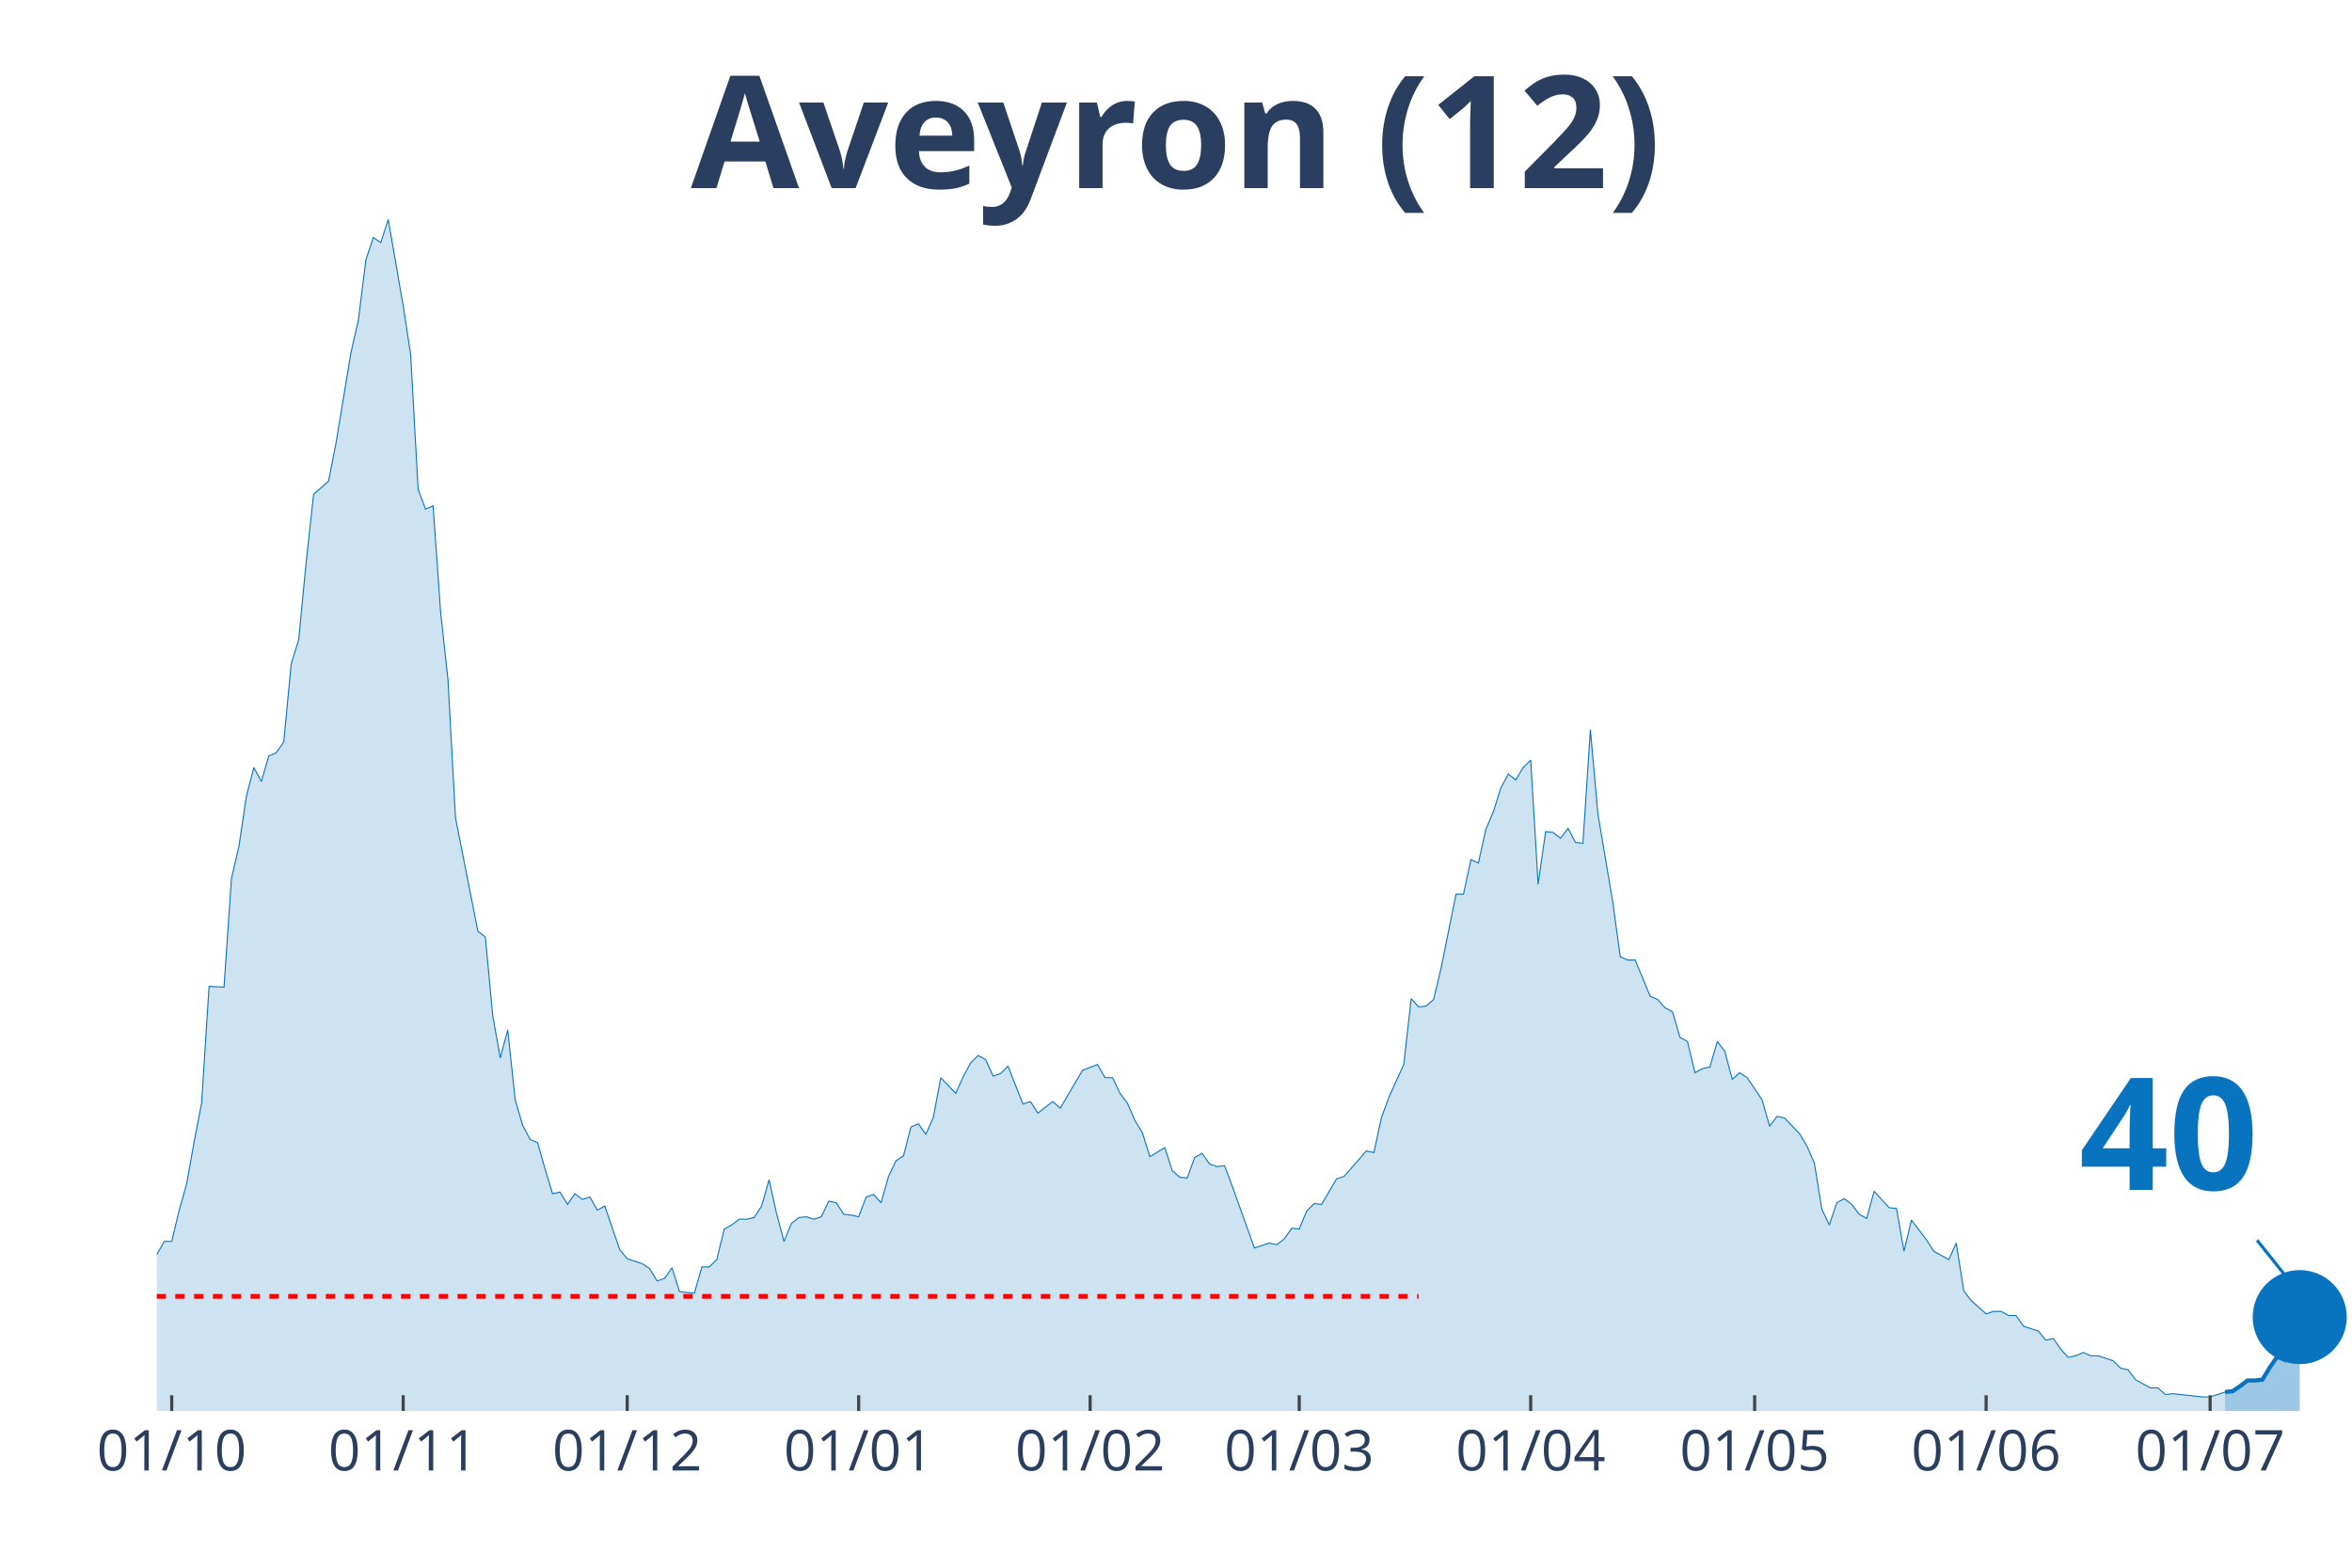
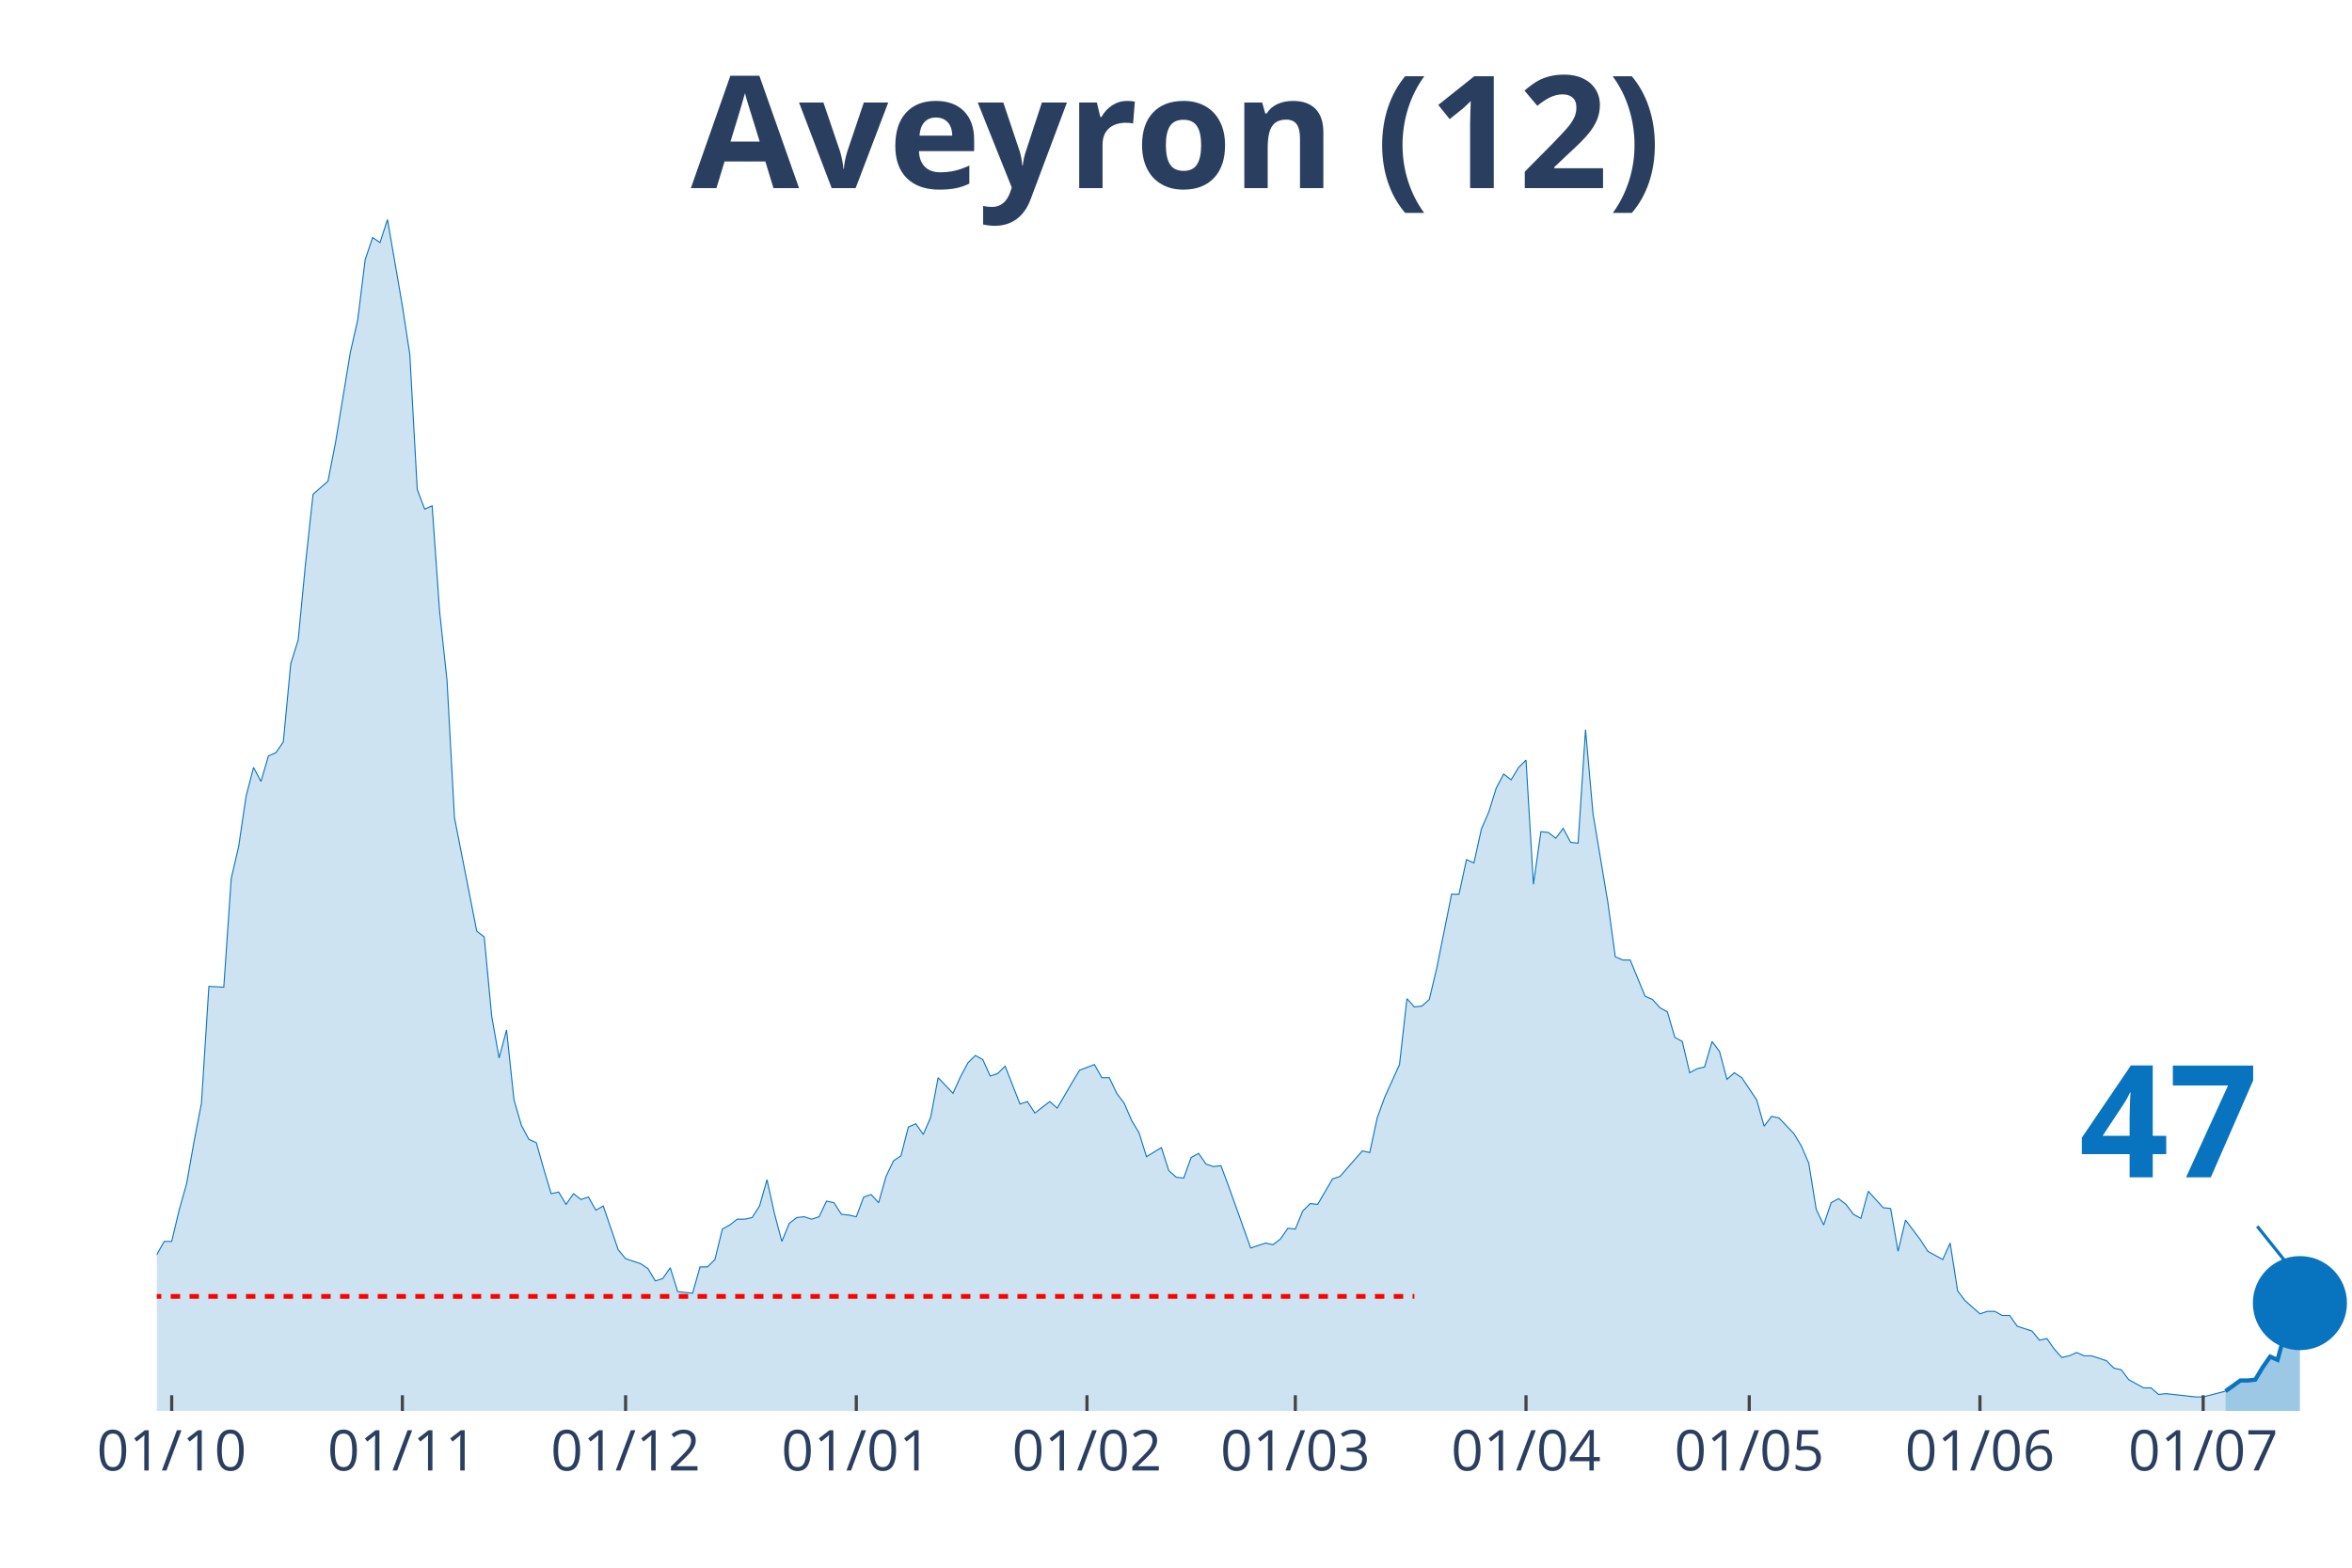
<svg xmlns="http://www.w3.org/2000/svg" class="main-svg" width="1125" height="750" style="" viewBox="0 0 750 500">
  <rect x="0" y="0" width="750" height="500" style="fill: rgb(0, 0, 0); fill-opacity: 0;" />
-   <defs id="defs-9817f9">
+   <defs id="defs-b617e6">
    <g class="clips">
-       <clipPath id="clip9817f9xyplot" class="plotclip">
+       <clipPath id="clipb617e6xyplot" class="plotclip">
        <rect width="700" height="380" />
      </clipPath>
-       <clipPath class="axesclip" id="clip9817f9x">
+       <clipPath class="axesclip" id="clipb617e6x">
        <rect x="50" y="0" width="700" height="500" />
      </clipPath>
-       <clipPath class="axesclip" id="clip9817f9y">
+       <clipPath class="axesclip" id="clipb617e6y">
        <rect x="0" y="70" width="750" height="380" />
      </clipPath>
-       <clipPath class="axesclip" id="clip9817f9xy">
+       <clipPath class="axesclip" id="clipb617e6xy">
        <rect x="50" y="70" width="700" height="380" />
      </clipPath>
    </g>
    <g class="gradients" />
  </defs>
  <g class="bglayer">
    <rect class="bg" x="50" y="70" width="700" height="380" style="fill: rgb(0, 0, 0); fill-opacity: 0; stroke-width: 0;" />
  </g>
  <g class="layer-below">
    <g class="imagelayer" />
    <g class="shapelayer" />
  </g>
  <g class="cartesianlayer">
    <g class="subplot xy">
      <g class="layer-subplot">
        <g class="shapelayer" />
        <g class="imagelayer" />
      </g>
      <g class="gridlayer">
        <g class="x">
-           <path class="xgrid crisp" transform="translate(54.76,0)" d="M0,70v380" style="stroke: rgb(255, 255, 255); stroke-opacity: 1; stroke-width: 1px;" />
-           <path class="xgrid crisp" transform="translate(128.57,0)" d="M0,70v380" style="stroke: rgb(255, 255, 255); stroke-opacity: 1; stroke-width: 1px;" />
-           <path class="xgrid crisp" transform="translate(200,0)" d="M0,70v380" style="stroke: rgb(255, 255, 255); stroke-opacity: 1; stroke-width: 1px;" />
-           <path class="xgrid crisp" transform="translate(273.81,0)" d="M0,70v380" style="stroke: rgb(255, 255, 255); stroke-opacity: 1; stroke-width: 1px;" />
-           <path class="xgrid crisp" transform="translate(347.62,0)" d="M0,70v380" style="stroke: rgb(255, 255, 255); stroke-opacity: 1; stroke-width: 1px;" />
-           <path class="xgrid crisp" transform="translate(414.29,0)" d="M0,70v380" style="stroke: rgb(255, 255, 255); stroke-opacity: 1; stroke-width: 1px;" />
-           <path class="xgrid crisp" transform="translate(488.1,0)" d="M0,70v380" style="stroke: rgb(255, 255, 255); stroke-opacity: 1; stroke-width: 1px;" />
-           <path class="xgrid crisp" transform="translate(559.52,0)" d="M0,70v380" style="stroke: rgb(255, 255, 255); stroke-opacity: 1; stroke-width: 1px;" />
-           <path class="xgrid crisp" transform="translate(633.33,0)" d="M0,70v380" style="stroke: rgb(255, 255, 255); stroke-opacity: 1; stroke-width: 1px;" />
-           <path class="xgrid crisp" transform="translate(704.76,0)" d="M0,70v380" style="stroke: rgb(255, 255, 255); stroke-opacity: 1; stroke-width: 1px;" />
+           <path class="xgrid crisp" transform="translate(54.75,0)" d="M0,70v380" style="stroke: rgb(255, 255, 255); stroke-opacity: 1; stroke-width: 1px;" />
+           <path class="xgrid crisp" transform="translate(128.31,0)" d="M0,70v380" style="stroke: rgb(255, 255, 255); stroke-opacity: 1; stroke-width: 1px;" />
+           <path class="xgrid crisp" transform="translate(199.49,0)" d="M0,70v380" style="stroke: rgb(255, 255, 255); stroke-opacity: 1; stroke-width: 1px;" />
+           <path class="xgrid crisp" transform="translate(273.05,0)" d="M0,70v380" style="stroke: rgb(255, 255, 255); stroke-opacity: 1; stroke-width: 1px;" />
+           <path class="xgrid crisp" transform="translate(346.61,0)" d="M0,70v380" style="stroke: rgb(255, 255, 255); stroke-opacity: 1; stroke-width: 1px;" />
+           <path class="xgrid crisp" transform="translate(413.05,0)" d="M0,70v380" style="stroke: rgb(255, 255, 255); stroke-opacity: 1; stroke-width: 1px;" />
+           <path class="xgrid crisp" transform="translate(486.61,0)" d="M0,70v380" style="stroke: rgb(255, 255, 255); stroke-opacity: 1; stroke-width: 1px;" />
+           <path class="xgrid crisp" transform="translate(557.8,0)" d="M0,70v380" style="stroke: rgb(255, 255, 255); stroke-opacity: 1; stroke-width: 1px;" />
+           <path class="xgrid crisp" transform="translate(631.36,0)" d="M0,70v380" style="stroke: rgb(255, 255, 255); stroke-opacity: 1; stroke-width: 1px;" />
+           <path class="xgrid crisp" transform="translate(702.54,0)" d="M0,70v380" style="stroke: rgb(255, 255, 255); stroke-opacity: 1; stroke-width: 1px;" />
        </g>
        <g class="y" />
      </g>
      <g class="zerolinelayer" />
      <path class="xlines-below" />
      <path class="ylines-below" />
      <g class="overlines-below" />
      <g class="xaxislayer-below" />
      <g class="yaxislayer-below" />
      <g class="overaxes-below" />
-       <g class="plot" transform="translate(50, 70)" clip-path="url('#clip9817f9xyplot')">
+       <g class="plot" transform="translate(50, 70)" clip-path="url('#clipb617e6xyplot')">
        <g class="scatterlayer mlayer">
-           <g class="trace scatter traceb66301" style="stroke-miterlimit: 2;">
+           <g class="trace scatter tracedd4b8e" style="stroke-miterlimit: 2;">
            <g class="fills">
              <g>
-                 <path class="js-fill" d="M659.52,380L-323.81,380L-323.81,371.34L-319.05,375.54L-316.67,378.43L-269.05,380L-266.67,380L-154.76,377.64L-152.38,376.85L-135.71,376.59L-133.33,377.11L-121.43,377.64L-119.05,375.54L-111.9,374.23L-109.52,373.44L-104.76,371.6L-102.38,371.86L-88.1,368.45L-85.71,366.35L-83.33,360.58L-80.95,359.53L-76.19,358.48L-73.81,355.33L-69.05,353.49L-66.67,355.86L-64.29,343.78L-61.9,343.78L-57.14,336.44L-54.76,334.34L-52.38,326.2L-50,326.2L-47.62,335.39L-45.24,335.65L-42.86,332.5L-40.48,332.5L-38.1,327.51L-35.71,328.56L-33.33,324.1L-30.95,323.31L-28.57,323.05L-26.19,319.12L-21.43,317.54L-19.05,320.69L-14.29,321.48L-11.9,321.22L-9.52,325.15L-7.14,327.25L-4.76,329.61L-2.38,327.78L0,330.14L2.38,325.94L4.76,325.94L7.14,315.97L9.52,307.57L11.9,294.19L14.29,281.85L16.67,244.59L21.43,244.85L23.81,210.21L26.19,199.97L28.57,183.96L30.95,174.78L33.33,179.24L35.71,171.1L38.1,170.06L40.48,166.64L42.86,141.71L45.24,134.1L47.62,109.43L50,87.65L52.38,85.55L54.76,83.45L57.14,71.38L61.9,42.51L64.29,32.02L66.67,12.86L69.05,5.77L71.43,7.35L73.81,0L78.57,27.56L80.95,43.04L83.33,86.08L85.71,92.38L88.1,91.33L90.48,124.92L92.86,146.96L95.24,190.79L102.38,227L104.76,228.84L107.14,254.03L109.52,267.42L111.9,258.49L114.29,280.8L116.67,288.94L119.05,293.4L121.43,294.45L123.81,302.85L126.19,310.72L128.57,310.19L130.95,314.13L133.33,310.72L135.71,312.56L138.1,311.77L140.48,315.97L142.86,314.65L147.62,328.56L150,331.45L154.76,333.02L157.14,334.6L159.52,338.54L161.9,337.75L164.29,334.34L166.67,341.95L171.43,342.47L173.81,334.07L176.19,334.07L178.57,331.71L180.95,322L183.33,320.69L185.71,318.85L188.1,318.85L190.48,318.33L192.86,314.65L195.24,306.26L197.62,317.02L200,325.94L202.38,320.17L204.76,318.33L207.14,318.07L209.52,318.85L211.9,318.07L214.29,313.08L216.67,313.6L219.05,317.28L221.43,317.54L223.81,318.07L226.19,311.77L228.57,310.98L230.95,313.6L233.33,305.21L235.71,300.22L238.1,298.65L240.48,289.46L242.86,288.41L245.24,291.82L247.62,286.31L250,273.72L254.76,278.7L257.14,273.45L259.52,268.99L261.9,266.63L264.29,267.94L266.67,273.19L269.05,272.4L271.43,270.04L276.19,282.11L278.57,281.33L280.95,285L283.33,283.16L285.71,281.33L288.1,283.43L292.86,275.29L295.24,271.35L300,269.52L302.38,273.72L304.76,273.72L307.14,278.7L309.52,281.85L311.9,287.36L314.29,291.3L316.67,298.91L321.43,296.02L323.81,303.37L326.19,305.47L328.57,305.73L330.95,299.17L333.33,297.86L335.71,301.27L338.1,302.06L340.48,301.8L342.86,308.09L350,328.04L352.38,327.25L354.76,326.46L357.14,326.99L359.52,325.15L361.9,321.74L364.29,322L366.67,316.23L369.05,313.87L371.43,314.13L376.19,305.99L378.57,305.21L385.71,297.07L388.1,297.6L390.48,286.57L392.86,280.01L397.62,269.52L400,248.52L402.38,251.15L404.76,250.88L407.14,248.78L409.52,238.81L414.29,215.19L416.67,215.19L419.05,204.17L421.43,205.22L423.81,194.46L426.19,188.95L428.57,181.34L430.95,176.88L433.33,178.72L435.71,174.78L438.1,172.42L440.48,212.04L442.86,195.25L445.24,195.51L447.62,197.35L450,194.2L452.38,198.66L454.76,198.92L457.14,162.71L459.52,189.48L464.29,217.82L466.67,235.14L469.05,236.19L471.43,236.19L476.19,247.73L478.57,248.78L480.95,251.41L483.33,252.72L485.71,260.86L488.1,262.17L490.48,272.14L492.86,270.83L495.24,270.3L497.62,262.17L500,265.32L502.38,274.24L504.76,272.14L507.14,273.72L511.9,280.8L514.29,289.2L516.67,286.05L519.05,286.57L523.81,291.56L526.19,295.5L528.57,301.01L530.95,315.7L533.33,320.69L535.71,313.6L538.1,312.29L540.48,314.13L542.86,317.28L545.24,318.59L547.62,309.93L550,312.56L552.38,315.18L554.76,315.44L557.14,329.09L559.52,319.12L564.29,325.41L566.67,329.09L571.43,331.71L573.81,326.46L576.19,341.69L578.57,344.83L583.33,349.03L585.71,348.25L588.1,348.25L590.48,349.56L592.86,349.56L595.24,352.97L600,354.54L602.38,357.43L604.76,356.91L607.14,360.32L609.52,362.94L611.9,362.42L614.29,361.37L616.67,362.42L619.05,362.42L621.43,363.2L623.81,363.99L626.19,366.35L628.57,366.88L630.95,370.03L635.71,372.65L638.1,372.65L640.48,374.75L642.86,374.49L652.38,375.54L654.76,375.54L659.52,373.96" style="fill: rgb(8, 115, 191); fill-opacity: 0.2; stroke-width: 0;" />
+                 <path class="js-fill" d="M659.66,380L-322.71,380L-322.71,371.34L-317.97,375.54L-315.59,378.43L-268.14,380L-265.76,380L-154.24,377.64L-151.86,376.85L-135.25,376.59L-132.88,377.11L-121.02,377.64L-118.64,375.54L-111.53,374.23L-109.15,373.44L-104.41,371.6L-102.03,371.86L-87.8,368.45L-85.42,366.35L-83.05,360.58L-80.68,359.53L-75.93,358.48L-73.56,355.33L-68.81,353.49L-66.44,355.86L-64.07,343.78L-61.69,343.78L-56.95,336.44L-54.58,334.34L-52.2,326.2L-49.83,326.2L-47.46,335.39L-45.08,335.65L-42.71,332.5L-40.34,332.5L-37.97,327.51L-35.59,328.56L-33.22,324.1L-30.85,323.31L-28.47,323.05L-26.1,319.12L-21.36,317.54L-18.98,320.69L-14.24,321.48L-11.86,321.22L-9.49,325.15L-7.12,327.25L-4.75,329.61L-2.37,327.78L0,330.14L2.37,325.94L4.75,325.94L7.12,315.97L9.49,307.57L11.86,294.19L14.24,281.85L16.61,244.59L21.36,244.85L23.73,210.21L26.1,199.97L28.47,183.96L30.85,174.78L33.22,179.24L35.59,171.1L37.97,170.06L40.34,166.64L42.71,141.71L45.08,134.1L47.46,109.43L49.83,87.65L52.2,85.55L54.58,83.45L56.95,71.38L61.69,42.51L64.07,32.02L66.44,12.86L68.81,5.77L71.19,7.35L73.56,0L78.31,27.56L80.68,43.04L83.05,86.08L85.42,92.38L87.8,91.33L90.17,124.92L92.54,146.96L94.92,190.79L102.03,227L104.41,228.84L106.78,254.03L109.15,267.42L111.53,258.49L113.9,280.8L116.27,288.94L118.64,293.4L121.02,294.45L123.39,302.85L125.76,310.72L128.14,310.19L130.51,314.13L132.88,310.72L135.25,312.56L137.63,311.77L140,315.97L142.37,314.65L147.12,328.56L149.49,331.45L154.24,333.02L156.61,334.6L158.98,338.54L161.36,337.75L163.73,334.34L166.1,341.95L170.85,342.47L173.22,334.07L175.59,334.07L177.97,331.71L180.34,322L182.71,320.69L185.08,318.85L187.46,318.85L189.83,318.33L192.2,314.65L194.58,306.26L196.95,317.02L199.32,325.94L201.69,320.17L204.07,318.33L206.44,318.07L208.81,318.85L211.19,318.07L213.56,313.08L215.93,313.6L218.31,317.28L220.68,317.54L223.05,318.07L225.42,311.77L227.8,310.98L230.17,313.6L232.54,305.21L234.92,300.22L237.29,298.65L239.66,289.46L242.03,288.41L244.41,291.82L246.78,286.31L249.15,273.72L253.9,278.7L256.27,273.45L258.64,268.99L261.02,266.63L263.39,267.94L265.76,273.19L268.14,272.4L270.51,270.04L275.25,282.11L277.63,281.33L280,285L282.37,283.16L284.75,281.33L287.12,283.43L291.86,275.29L294.24,271.35L298.98,269.52L301.36,273.72L303.73,273.72L306.1,278.7L308.47,281.85L310.85,287.36L313.22,291.3L315.59,298.91L320.34,296.02L322.71,303.37L325.08,305.47L327.46,305.73L329.83,299.17L332.2,297.86L334.58,301.27L336.95,302.06L339.32,301.8L341.69,308.09L348.81,328.04L351.19,327.25L353.56,326.46L355.93,326.99L358.31,325.15L360.68,321.74L363.05,322L365.42,316.23L367.8,313.87L370.17,314.13L374.92,305.99L377.29,305.21L384.41,297.07L386.78,297.6L389.15,286.57L391.53,280.01L396.27,269.52L398.64,248.52L401.02,251.15L403.39,250.88L405.76,248.78L408.14,238.81L412.88,215.19L415.25,215.19L417.63,204.17L420,205.22L422.37,194.46L424.75,188.95L427.12,181.34L429.49,176.88L431.86,178.72L434.24,174.78L436.61,172.42L438.98,212.04L441.36,195.25L443.73,195.51L446.1,197.35L448.47,194.2L450.85,198.66L453.22,198.92L455.59,162.71L457.97,189.48L462.71,217.82L465.08,235.14L467.46,236.19L469.83,236.19L474.58,247.73L476.95,248.78L479.32,251.41L481.69,252.72L484.07,260.86L486.44,262.17L488.81,272.14L491.19,270.83L493.56,270.3L495.93,262.17L498.31,265.32L500.68,274.24L503.05,272.14L505.42,273.72L510.17,280.8L512.54,289.2L514.92,286.05L517.29,286.57L522.03,291.56L524.41,295.5L526.78,301.01L529.15,315.7L531.53,320.69L533.9,313.6L536.27,312.29L538.64,314.13L541.02,317.28L543.39,318.59L545.76,309.93L548.14,312.56L550.51,315.18L552.88,315.44L555.25,329.09L557.63,319.12L562.37,325.41L564.75,329.09L569.49,331.71L571.86,326.46L574.24,341.69L576.61,344.83L581.36,349.03L583.73,348.25L586.1,348.25L588.47,349.56L590.85,349.56L593.22,352.97L597.97,354.54L600.34,357.43L602.71,356.91L605.08,360.32L607.46,362.94L609.83,362.42L612.2,361.37L614.58,362.42L616.95,362.42L619.32,363.2L621.69,363.99L624.07,366.35L626.44,366.88L628.81,370.03L633.56,372.65L635.93,372.65L638.31,374.75L640.68,374.49L650.17,375.54L652.54,375.54L659.66,373.7" style="fill: rgb(8, 115, 191); fill-opacity: 0.2; stroke-width: 0;" />
              </g>
            </g>
            <g class="errorbars" />
            <g class="lines">
-               <path class="js-line" d="M-323.81,371.34L-319.05,375.54L-316.67,378.43L-269.05,380L-266.67,380L-154.76,377.64L-152.38,376.85L-135.71,376.59L-133.33,377.11L-121.43,377.64L-119.05,375.54L-111.9,374.23L-109.52,373.44L-104.76,371.6L-102.38,371.86L-88.1,368.45L-85.71,366.35L-83.33,360.58L-80.95,359.53L-76.19,358.48L-73.81,355.33L-69.05,353.49L-66.67,355.86L-64.29,343.78L-61.9,343.78L-57.14,336.44L-54.76,334.34L-52.38,326.2L-50,326.2L-47.62,335.39L-45.24,335.65L-42.86,332.5L-40.48,332.5L-38.1,327.51L-35.71,328.56L-33.33,324.1L-30.95,323.31L-28.57,323.05L-26.19,319.12L-21.43,317.54L-19.05,320.69L-14.29,321.48L-11.9,321.22L-9.52,325.15L-7.14,327.25L-4.76,329.61L-2.38,327.78L0,330.14L2.38,325.94L4.76,325.94L7.14,315.97L9.52,307.57L11.9,294.19L14.29,281.85L16.67,244.59L21.43,244.85L23.81,210.21L26.19,199.97L28.57,183.96L30.95,174.78L33.33,179.24L35.71,171.1L38.1,170.06L40.48,166.64L42.86,141.71L45.24,134.1L47.62,109.43L50,87.65L52.38,85.55L54.76,83.45L57.14,71.38L61.9,42.51L64.29,32.02L66.67,12.86L69.05,5.77L71.43,7.35L73.81,0L78.57,27.56L80.95,43.04L83.33,86.08L85.71,92.38L88.1,91.33L90.48,124.92L92.86,146.96L95.24,190.79L102.38,227L104.76,228.84L107.14,254.03L109.52,267.42L111.9,258.49L114.29,280.8L116.67,288.94L119.05,293.4L121.43,294.45L123.81,302.85L126.19,310.72L128.57,310.19L130.95,314.13L133.33,310.72L135.71,312.56L138.1,311.77L140.48,315.97L142.86,314.65L147.62,328.56L150,331.45L154.76,333.02L157.14,334.6L159.52,338.54L161.9,337.75L164.29,334.34L166.67,341.95L171.43,342.47L173.81,334.07L176.19,334.07L178.57,331.71L180.95,322L183.33,320.69L185.71,318.85L188.1,318.85L190.48,318.33L192.86,314.65L195.24,306.26L197.62,317.02L200,325.94L202.38,320.17L204.76,318.33L207.14,318.07L209.52,318.85L211.9,318.07L214.29,313.08L216.67,313.6L219.05,317.28L221.43,317.54L223.81,318.07L226.19,311.77L228.57,310.98L230.95,313.6L233.33,305.21L235.71,300.22L238.1,298.65L240.48,289.46L242.86,288.41L245.24,291.82L247.62,286.31L250,273.72L254.76,278.7L257.14,273.45L259.52,268.99L261.9,266.63L264.29,267.94L266.67,273.19L269.05,272.4L271.43,270.04L276.19,282.11L278.57,281.33L280.95,285L283.33,283.16L285.71,281.33L288.1,283.43L292.86,275.29L295.24,271.35L300,269.52L302.38,273.72L304.76,273.72L307.14,278.7L309.52,281.85L311.9,287.36L314.29,291.3L316.67,298.91L321.43,296.02L323.81,303.37L326.19,305.47L328.57,305.73L330.95,299.17L333.33,297.86L335.71,301.27L338.1,302.06L340.48,301.8L342.86,308.09L350,328.04L352.38,327.25L354.76,326.46L357.14,326.99L359.52,325.15L361.9,321.74L364.29,322L366.67,316.23L369.05,313.87L371.43,314.13L376.19,305.99L378.57,305.21L385.71,297.07L388.1,297.6L390.48,286.57L392.86,280.01L397.62,269.52L400,248.52L402.38,251.15L404.76,250.88L407.14,248.78L409.52,238.81L414.29,215.19L416.67,215.19L419.05,204.17L421.43,205.22L423.81,194.46L426.19,188.95L428.57,181.34L430.95,176.88L433.33,178.72L435.71,174.78L438.1,172.42L440.48,212.04L442.86,195.25L445.24,195.51L447.62,197.35L450,194.2L452.38,198.66L454.76,198.92L457.14,162.71L459.52,189.48L464.29,217.82L466.67,235.14L469.05,236.19L471.43,236.19L476.19,247.73L478.57,248.78L480.95,251.41L483.33,252.72L485.71,260.86L488.1,262.17L490.48,272.14L492.86,270.83L495.24,270.3L497.62,262.17L500,265.32L502.38,274.24L504.76,272.14L507.14,273.72L511.9,280.8L514.29,289.2L516.67,286.05L519.05,286.57L523.81,291.56L526.19,295.5L528.57,301.01L530.95,315.7L533.33,320.69L535.71,313.6L538.1,312.29L540.48,314.13L542.86,317.28L545.24,318.59L547.62,309.93L550,312.56L552.38,315.18L554.76,315.44L557.14,329.09L559.52,319.12L564.29,325.41L566.67,329.09L571.43,331.71L573.81,326.46L576.19,341.69L578.57,344.83L583.33,349.03L585.71,348.25L588.1,348.25L590.48,349.56L592.86,349.56L595.24,352.97L600,354.54L602.38,357.43L604.76,356.91L607.14,360.32L609.52,362.94L611.9,362.42L614.29,361.37L616.67,362.42L619.05,362.42L621.43,363.2L623.81,363.99L626.19,366.35L628.57,366.88L630.95,370.03L635.71,372.65L638.1,372.65L640.48,374.75L642.86,374.49L652.38,375.54L654.76,375.54L659.52,373.96" style="vector-effect: non-scaling-stroke; fill: none; stroke: rgb(8, 115, 191); stroke-opacity: 1; stroke-width: 0.5px; opacity: 1;" />
+               <path class="js-line" d="M-322.71,371.34L-317.97,375.54L-315.59,378.43L-268.14,380L-265.76,380L-154.24,377.64L-151.86,376.85L-135.25,376.59L-132.88,377.11L-121.02,377.64L-118.64,375.54L-111.53,374.23L-109.15,373.44L-104.41,371.6L-102.03,371.86L-87.8,368.45L-85.42,366.35L-83.05,360.58L-80.68,359.53L-75.93,358.48L-73.56,355.33L-68.81,353.49L-66.44,355.86L-64.07,343.78L-61.69,343.78L-56.95,336.44L-54.58,334.34L-52.2,326.2L-49.83,326.2L-47.46,335.39L-45.08,335.65L-42.71,332.5L-40.34,332.5L-37.97,327.51L-35.59,328.56L-33.22,324.1L-30.85,323.31L-28.47,323.05L-26.1,319.12L-21.36,317.54L-18.98,320.69L-14.24,321.48L-11.86,321.22L-9.49,325.15L-7.12,327.25L-4.75,329.61L-2.37,327.78L0,330.14L2.37,325.94L4.75,325.94L7.12,315.97L9.49,307.57L11.86,294.19L14.24,281.85L16.61,244.59L21.36,244.85L23.73,210.21L26.1,199.97L28.47,183.96L30.85,174.78L33.22,179.24L35.59,171.1L37.97,170.06L40.34,166.64L42.71,141.71L45.08,134.1L47.46,109.43L49.83,87.65L52.2,85.55L54.58,83.45L56.95,71.38L61.69,42.51L64.07,32.02L66.44,12.86L68.81,5.77L71.19,7.35L73.56,0L78.31,27.56L80.68,43.04L83.05,86.08L85.42,92.38L87.8,91.33L90.17,124.92L92.54,146.96L94.92,190.79L102.03,227L104.41,228.84L106.78,254.03L109.15,267.42L111.53,258.49L113.9,280.8L116.27,288.94L118.64,293.4L121.02,294.45L123.39,302.85L125.76,310.72L128.14,310.19L130.51,314.13L132.88,310.72L135.25,312.56L137.63,311.77L140,315.97L142.37,314.65L147.12,328.56L149.49,331.45L154.24,333.02L156.61,334.6L158.98,338.54L161.36,337.75L163.73,334.34L166.1,341.95L170.85,342.47L173.22,334.07L175.59,334.07L177.97,331.71L180.34,322L182.71,320.69L185.08,318.85L187.46,318.85L189.83,318.33L192.2,314.65L194.58,306.26L196.95,317.02L199.32,325.94L201.69,320.17L204.07,318.33L206.44,318.07L208.81,318.85L211.19,318.07L213.56,313.08L215.93,313.6L218.31,317.28L220.68,317.54L223.05,318.07L225.42,311.77L227.8,310.98L230.17,313.6L232.54,305.21L234.92,300.22L237.29,298.65L239.66,289.46L242.03,288.41L244.41,291.82L246.78,286.31L249.15,273.72L253.9,278.7L256.27,273.45L258.64,268.99L261.02,266.63L263.39,267.94L265.76,273.19L268.14,272.4L270.51,270.04L275.25,282.11L277.63,281.33L280,285L282.37,283.16L284.75,281.33L287.12,283.43L291.86,275.29L294.24,271.35L298.98,269.52L301.36,273.72L303.73,273.72L306.1,278.7L308.47,281.85L310.85,287.36L313.22,291.3L315.59,298.91L320.34,296.02L322.71,303.37L325.08,305.47L327.46,305.73L329.83,299.17L332.2,297.86L334.58,301.27L336.95,302.06L339.32,301.8L341.69,308.09L348.81,328.04L351.19,327.25L353.56,326.46L355.93,326.99L358.31,325.15L360.68,321.74L363.05,322L365.42,316.23L367.8,313.87L370.17,314.13L374.92,305.99L377.29,305.21L384.41,297.07L386.78,297.6L389.15,286.57L391.53,280.01L396.27,269.52L398.64,248.52L401.02,251.15L403.39,250.88L405.76,248.78L408.14,238.81L412.88,215.19L415.25,215.19L417.63,204.17L420,205.22L422.37,194.46L424.75,188.95L427.12,181.34L429.49,176.88L431.86,178.72L434.24,174.78L436.61,172.42L438.98,212.04L441.36,195.25L443.73,195.51L446.1,197.35L448.47,194.2L450.85,198.66L453.22,198.92L455.59,162.71L457.97,189.48L462.71,217.82L465.08,235.14L467.46,236.19L469.83,236.19L474.58,247.73L476.95,248.78L479.32,251.41L481.69,252.72L484.07,260.86L486.44,262.17L488.81,272.14L491.19,270.83L493.56,270.3L495.93,262.17L498.31,265.32L500.68,274.24L503.05,272.14L505.42,273.72L510.17,280.8L512.54,289.2L514.92,286.05L517.29,286.57L522.03,291.56L524.41,295.5L526.78,301.01L529.15,315.7L531.53,320.69L533.9,313.6L536.27,312.29L538.64,314.13L541.02,317.28L543.39,318.59L545.76,309.93L548.14,312.56L550.51,315.18L552.88,315.44L555.25,329.09L557.63,319.12L562.37,325.41L564.75,329.09L569.49,331.71L571.86,326.46L574.24,341.69L576.61,344.83L581.36,349.03L583.73,348.25L586.1,348.25L588.47,349.56L590.85,349.56L593.22,352.97L597.97,354.54L600.34,357.43L602.71,356.91L605.08,360.32L607.46,362.94L609.83,362.42L612.2,361.37L614.58,362.42L616.95,362.42L619.32,363.2L621.69,363.99L624.07,366.35L626.44,366.88L628.81,370.03L633.56,372.65L635.93,372.65L638.31,374.75L640.68,374.49L650.17,375.54L652.54,375.54L659.66,373.7" style="vector-effect: non-scaling-stroke; fill: none; stroke: rgb(8, 115, 191); stroke-opacity: 1; stroke-width: 0.5px; opacity: 1;" />
            </g>
            <g class="points" />
            <g class="text" />
          </g>
-           <g class="trace scatter trace9959f0" style="stroke-miterlimit: 2;">
+           <g class="trace scatter trace3a0c59" style="stroke-miterlimit: 2;">
            <g class="fills">
              <g>
-                 <path class="js-fill" d="M683.33,380L659.52,380L659.52,373.96L661.9,373.7L664.29,372.13L666.67,370.29L669.05,370.29L671.43,370.03L673.81,366.09L676.19,362.68L678.57,363.73L680.95,355.07L683.33,350.08" style="fill: rgb(8, 115, 191); fill-opacity: 0.4; stroke-width: 0;" />
+                 <path class="js-fill" d="M683.39,380L659.66,380L659.66,373.7L664.41,370.29L666.78,370.29L669.15,370.03L671.53,366.09L673.9,362.68L676.27,363.73L678.64,354.81L681.02,349.82L683.39,345.62" style="fill: rgb(8, 115, 191); fill-opacity: 0.4; stroke-width: 0;" />
              </g>
            </g>
            <g class="errorbars" />
            <g class="lines">
-               <path class="js-line" d="M659.52,373.96L661.9,373.7L664.29,372.13L666.67,370.29L669.05,370.29L671.43,370.03L673.81,366.09L676.19,362.68L678.57,363.73L680.95,355.07L683.33,350.08" style="vector-effect: non-scaling-stroke; fill: none; stroke: rgb(8, 115, 191); stroke-opacity: 1; stroke-width: 2px; opacity: 1;" />
+               <path class="js-line" d="M659.66,373.7L664.41,370.29L666.78,370.29L669.15,370.03L671.53,366.09L673.9,362.68L676.27,363.73L678.64,354.81L681.02,349.82L683.39,345.62" style="vector-effect: non-scaling-stroke; fill: none; stroke: rgb(8, 115, 191); stroke-opacity: 1; stroke-width: 2px; opacity: 1;" />
            </g>
            <g class="points" />
            <g class="text" />
          </g>
-           <g class="trace scatter trace7aafb5" style="stroke-miterlimit: 2; opacity: 1;">
+           <g class="trace scatter trace1f889e" style="stroke-miterlimit: 2; opacity: 1;">
            <g class="fills" />
            <g class="errorbars" />
            <g class="lines" />
            <g class="points">
-               <path class="point" transform="translate(683.33,350.08)" d="M15,0A15,15 0 1,1 0,-15A15,15 0 0,1 15,0Z" style="opacity: 1; stroke-width: 0px; fill: rgb(8, 115, 191); fill-opacity: 1;" />
+               <path class="point" transform="translate(683.39,345.62)" d="M15,0A15,15 0 1,1 0,-15A15,15 0 0,1 15,0Z" style="opacity: 1; stroke-width: 0px; fill: rgb(8, 115, 191); fill-opacity: 1;" />
            </g>
            <g class="text" />
          </g>
        </g>
      </g>
      <g class="overplot" />
      <path class="xlines-above crisp" style="fill: none; stroke-width: 1px; stroke: rgb(0, 0, 0); stroke-opacity: 0;" d="" />
      <path class="ylines-above crisp" style="fill: none;" d="M0,0" />
      <g class="overlines-above" />
      <g class="xaxislayer-above">
-         <path class="xtick ticks crisp" d="M0,450v-5" transform="translate(54.76,0)" style="stroke: rgb(68, 68, 68); stroke-opacity: 1; stroke-width: 1px;" />
-         <path class="xtick ticks crisp" d="M0,450v-5" transform="translate(128.57,0)" style="stroke: rgb(68, 68, 68); stroke-opacity: 1; stroke-width: 1px;" />
-         <path class="xtick ticks crisp" d="M0,450v-5" transform="translate(200,0)" style="stroke: rgb(68, 68, 68); stroke-opacity: 1; stroke-width: 1px;" />
-         <path class="xtick ticks crisp" d="M0,450v-5" transform="translate(273.81,0)" style="stroke: rgb(68, 68, 68); stroke-opacity: 1; stroke-width: 1px;" />
-         <path class="xtick ticks crisp" d="M0,450v-5" transform="translate(347.62,0)" style="stroke: rgb(68, 68, 68); stroke-opacity: 1; stroke-width: 1px;" />
-         <path class="xtick ticks crisp" d="M0,450v-5" transform="translate(414.29,0)" style="stroke: rgb(68, 68, 68); stroke-opacity: 1; stroke-width: 1px;" />
-         <path class="xtick ticks crisp" d="M0,450v-5" transform="translate(488.1,0)" style="stroke: rgb(68, 68, 68); stroke-opacity: 1; stroke-width: 1px;" />
-         <path class="xtick ticks crisp" d="M0,450v-5" transform="translate(559.52,0)" style="stroke: rgb(68, 68, 68); stroke-opacity: 1; stroke-width: 1px;" />
-         <path class="xtick ticks crisp" d="M0,450v-5" transform="translate(633.33,0)" style="stroke: rgb(68, 68, 68); stroke-opacity: 1; stroke-width: 1px;" />
-         <path class="xtick ticks crisp" d="M0,450v-5" transform="translate(704.76,0)" style="stroke: rgb(68, 68, 68); stroke-opacity: 1; stroke-width: 1px;" />
+         <path class="xtick ticks crisp" d="M0,450v-5" transform="translate(54.75,0)" style="stroke: rgb(68, 68, 68); stroke-opacity: 1; stroke-width: 1px;" />
+         <path class="xtick ticks crisp" d="M0,450v-5" transform="translate(128.31,0)" style="stroke: rgb(68, 68, 68); stroke-opacity: 1; stroke-width: 1px;" />
+         <path class="xtick ticks crisp" d="M0,450v-5" transform="translate(199.49,0)" style="stroke: rgb(68, 68, 68); stroke-opacity: 1; stroke-width: 1px;" />
+         <path class="xtick ticks crisp" d="M0,450v-5" transform="translate(273.05,0)" style="stroke: rgb(68, 68, 68); stroke-opacity: 1; stroke-width: 1px;" />
+         <path class="xtick ticks crisp" d="M0,450v-5" transform="translate(346.61,0)" style="stroke: rgb(68, 68, 68); stroke-opacity: 1; stroke-width: 1px;" />
+         <path class="xtick ticks crisp" d="M0,450v-5" transform="translate(413.05,0)" style="stroke: rgb(68, 68, 68); stroke-opacity: 1; stroke-width: 1px;" />
+         <path class="xtick ticks crisp" d="M0,450v-5" transform="translate(486.61,0)" style="stroke: rgb(68, 68, 68); stroke-opacity: 1; stroke-width: 1px;" />
+         <path class="xtick ticks crisp" d="M0,450v-5" transform="translate(557.8,0)" style="stroke: rgb(68, 68, 68); stroke-opacity: 1; stroke-width: 1px;" />
+         <path class="xtick ticks crisp" d="M0,450v-5" transform="translate(631.36,0)" style="stroke: rgb(68, 68, 68); stroke-opacity: 1; stroke-width: 1px;" />
+         <path class="xtick ticks crisp" d="M0,450v-5" transform="translate(702.54,0)" style="stroke: rgb(68, 68, 68); stroke-opacity: 1; stroke-width: 1px;" />
        <g class="xtick">
-           <text text-anchor="middle" x="0" y="469" transform="translate(54.76,0)" style="font-family: 'Open Sans', verdana, arial, sans-serif; font-size: 18px; fill: rgb(42, 63, 95); fill-opacity: 1; white-space: pre;">01/10</text>
+           <text text-anchor="middle" x="0" y="469" transform="translate(54.75,0)" style="font-family: 'Open Sans', verdana, arial, sans-serif; font-size: 18px; fill: rgb(42, 63, 95); fill-opacity: 1; white-space: pre;">01/10</text>
        </g>
        <g class="xtick">
-           <text text-anchor="middle" x="0" y="469" transform="translate(128.57,0)" style="font-family: 'Open Sans', verdana, arial, sans-serif; font-size: 18px; fill: rgb(42, 63, 95); fill-opacity: 1; white-space: pre;">01/11</text>
+           <text text-anchor="middle" x="0" y="469" transform="translate(128.31,0)" style="font-family: 'Open Sans', verdana, arial, sans-serif; font-size: 18px; fill: rgb(42, 63, 95); fill-opacity: 1; white-space: pre;">01/11</text>
        </g>
        <g class="xtick">
-           <text text-anchor="middle" x="0" y="469" transform="translate(200,0)" style="font-family: 'Open Sans', verdana, arial, sans-serif; font-size: 18px; fill: rgb(42, 63, 95); fill-opacity: 1; white-space: pre;">01/12</text>
+           <text text-anchor="middle" x="0" y="469" transform="translate(199.49,0)" style="font-family: 'Open Sans', verdana, arial, sans-serif; font-size: 18px; fill: rgb(42, 63, 95); fill-opacity: 1; white-space: pre;">01/12</text>
        </g>
        <g class="xtick">
-           <text text-anchor="middle" x="0" y="469" transform="translate(273.81,0)" style="font-family: 'Open Sans', verdana, arial, sans-serif; font-size: 18px; fill: rgb(42, 63, 95); fill-opacity: 1; white-space: pre;">01/01</text>
+           <text text-anchor="middle" x="0" y="469" transform="translate(273.05,0)" style="font-family: 'Open Sans', verdana, arial, sans-serif; font-size: 18px; fill: rgb(42, 63, 95); fill-opacity: 1; white-space: pre;">01/01</text>
        </g>
        <g class="xtick">
-           <text text-anchor="middle" x="0" y="469" transform="translate(347.62,0)" style="font-family: 'Open Sans', verdana, arial, sans-serif; font-size: 18px; fill: rgb(42, 63, 95); fill-opacity: 1; white-space: pre;">01/02</text>
+           <text text-anchor="middle" x="0" y="469" transform="translate(346.61,0)" style="font-family: 'Open Sans', verdana, arial, sans-serif; font-size: 18px; fill: rgb(42, 63, 95); fill-opacity: 1; white-space: pre;">01/02</text>
        </g>
        <g class="xtick">
-           <text text-anchor="middle" x="0" y="469" transform="translate(414.29,0)" style="font-family: 'Open Sans', verdana, arial, sans-serif; font-size: 18px; fill: rgb(42, 63, 95); fill-opacity: 1; white-space: pre;">01/03</text>
+           <text text-anchor="middle" x="0" y="469" transform="translate(413.05,0)" style="font-family: 'Open Sans', verdana, arial, sans-serif; font-size: 18px; fill: rgb(42, 63, 95); fill-opacity: 1; white-space: pre;">01/03</text>
        </g>
        <g class="xtick">
-           <text text-anchor="middle" x="0" y="469" transform="translate(488.1,0)" style="font-family: 'Open Sans', verdana, arial, sans-serif; font-size: 18px; fill: rgb(42, 63, 95); fill-opacity: 1; white-space: pre;">01/04</text>
+           <text text-anchor="middle" x="0" y="469" transform="translate(486.61,0)" style="font-family: 'Open Sans', verdana, arial, sans-serif; font-size: 18px; fill: rgb(42, 63, 95); fill-opacity: 1; white-space: pre;">01/04</text>
        </g>
        <g class="xtick">
-           <text text-anchor="middle" x="0" y="469" transform="translate(559.52,0)" style="font-family: 'Open Sans', verdana, arial, sans-serif; font-size: 18px; fill: rgb(42, 63, 95); fill-opacity: 1; white-space: pre;">01/05</text>
+           <text text-anchor="middle" x="0" y="469" transform="translate(557.8,0)" style="font-family: 'Open Sans', verdana, arial, sans-serif; font-size: 18px; fill: rgb(42, 63, 95); fill-opacity: 1; white-space: pre;">01/05</text>
        </g>
        <g class="xtick">
-           <text text-anchor="middle" x="0" y="469" transform="translate(633.33,0)" style="font-family: 'Open Sans', verdana, arial, sans-serif; font-size: 18px; fill: rgb(42, 63, 95); fill-opacity: 1; white-space: pre;">01/06</text>
+           <text text-anchor="middle" x="0" y="469" transform="translate(631.36,0)" style="font-family: 'Open Sans', verdana, arial, sans-serif; font-size: 18px; fill: rgb(42, 63, 95); fill-opacity: 1; white-space: pre;">01/06</text>
        </g>
        <g class="xtick">
-           <text text-anchor="middle" x="0" y="469" transform="translate(704.76,0)" style="font-family: 'Open Sans', verdana, arial, sans-serif; font-size: 18px; fill: rgb(42, 63, 95); fill-opacity: 1; white-space: pre;">01/07</text>
+           <text text-anchor="middle" x="0" y="469" transform="translate(702.54,0)" style="font-family: 'Open Sans', verdana, arial, sans-serif; font-size: 18px; fill: rgb(42, 63, 95); fill-opacity: 1; white-space: pre;">01/07</text>
        </g>
      </g>
      <g class="yaxislayer-above" />
      <g class="overaxes-above" />
    </g>
  </g>
  <g class="polarlayer" />
  <g class="ternarylayer" />
  <g class="geolayer" />
  <g class="funnelarealayer" />
  <g class="pielayer" />
  <g class="treemaplayer" />
  <g class="sunburstlayer" />
  <g class="glimages" />
-   <defs id="topdefs-9817f9">
+   <defs id="topdefs-b617e6">
    <g class="clips" />
  </defs>
  <g class="layer-above">
    <g class="imagelayer" />
    <g class="shapelayer">
-       <path data-index="0" fill-rule="evenodd" d="M-1288.1,413.47L452.38,413.47" clip-path="url('#clip9817f9xy')" style="opacity: 1; stroke: rgb(255, 0, 0); stroke-opacity: 1; fill: rgb(0, 0, 0); fill-opacity: 0; stroke-dasharray: 3px, 3px; stroke-width: 1.5px;" />
+       <path data-index="0" fill-rule="evenodd" d="M-1283.56,413.47L451.02,413.47" clip-path="url('#clipb617e6xy')" style="opacity: 1; stroke: rgb(255, 0, 0); stroke-opacity: 1; fill: rgb(0, 0, 0); fill-opacity: 0; stroke-dasharray: 3px, 3px; stroke-width: 1.5px;" />
    </g>
  </g>
  <g class="infolayer">
    <g class="g-gtitle">
      <text class="gtitle" x="375" y="25" text-anchor="middle" dy="0.7em" style="font-family: 'Open Sans', verdana, arial, sans-serif; font-size: 50px; fill: rgb(42, 63, 95); opacity: 1; font-weight: normal; white-space: pre;">
        <tspan style="font-weight:bold">Aveyron (12)</tspan>
      </text>
    </g>
    <g class="g-xtitle" />
    <g class="annotation" data-index="0" style="opacity: 1;">
-       <g class="annotation-text-g" transform="rotate(0,691.33,360.08)">
-         <g class="cursor-pointer" transform="translate(648, 324)">
+       <g class="annotation-text-g" transform="rotate(0,691.39,355.62)">
+         <g class="cursor-pointer" transform="translate(648, 320)">
          <rect class="bg" x="0.5" y="0.5" width="86" height="71" style="stroke-width: 1px; stroke: rgb(0, 0, 0); stroke-opacity: 0; fill: rgb(255, 255, 255); fill-opacity: 0.6;" />
          <text class="annotation-text" text-anchor="middle" x="43.531" y="55.5" style="font-family: 'Open Sans', verdana, arial, sans-serif; font-size: 50px; fill: rgb(8, 115, 191); fill-opacity: 1; white-space: pre;">
-             <tspan style="font-weight:bold">40 </tspan>
+             <tspan style="font-weight:bold">47 </tspan>
          </text>
        </g>
      </g>
      <g class="annotation-arrow-g" style="opacity: 1;">
-         <path d="M719.73,395.58L731.33,410.08" style="stroke-width: 1px; stroke: rgb(8, 115, 191); stroke-opacity: 1; stroke-dasharray: 0px, 0px, 18.569px, 18.569px;" />
+         <path d="M719.79,391.12L731.39,405.62" style="stroke-width: 1px; stroke: rgb(8, 115, 191); stroke-opacity: 1; stroke-dasharray: 0px, 0px, 18.569px, 18.569px;" />
      </g>
    </g>
  </g>
</svg>
